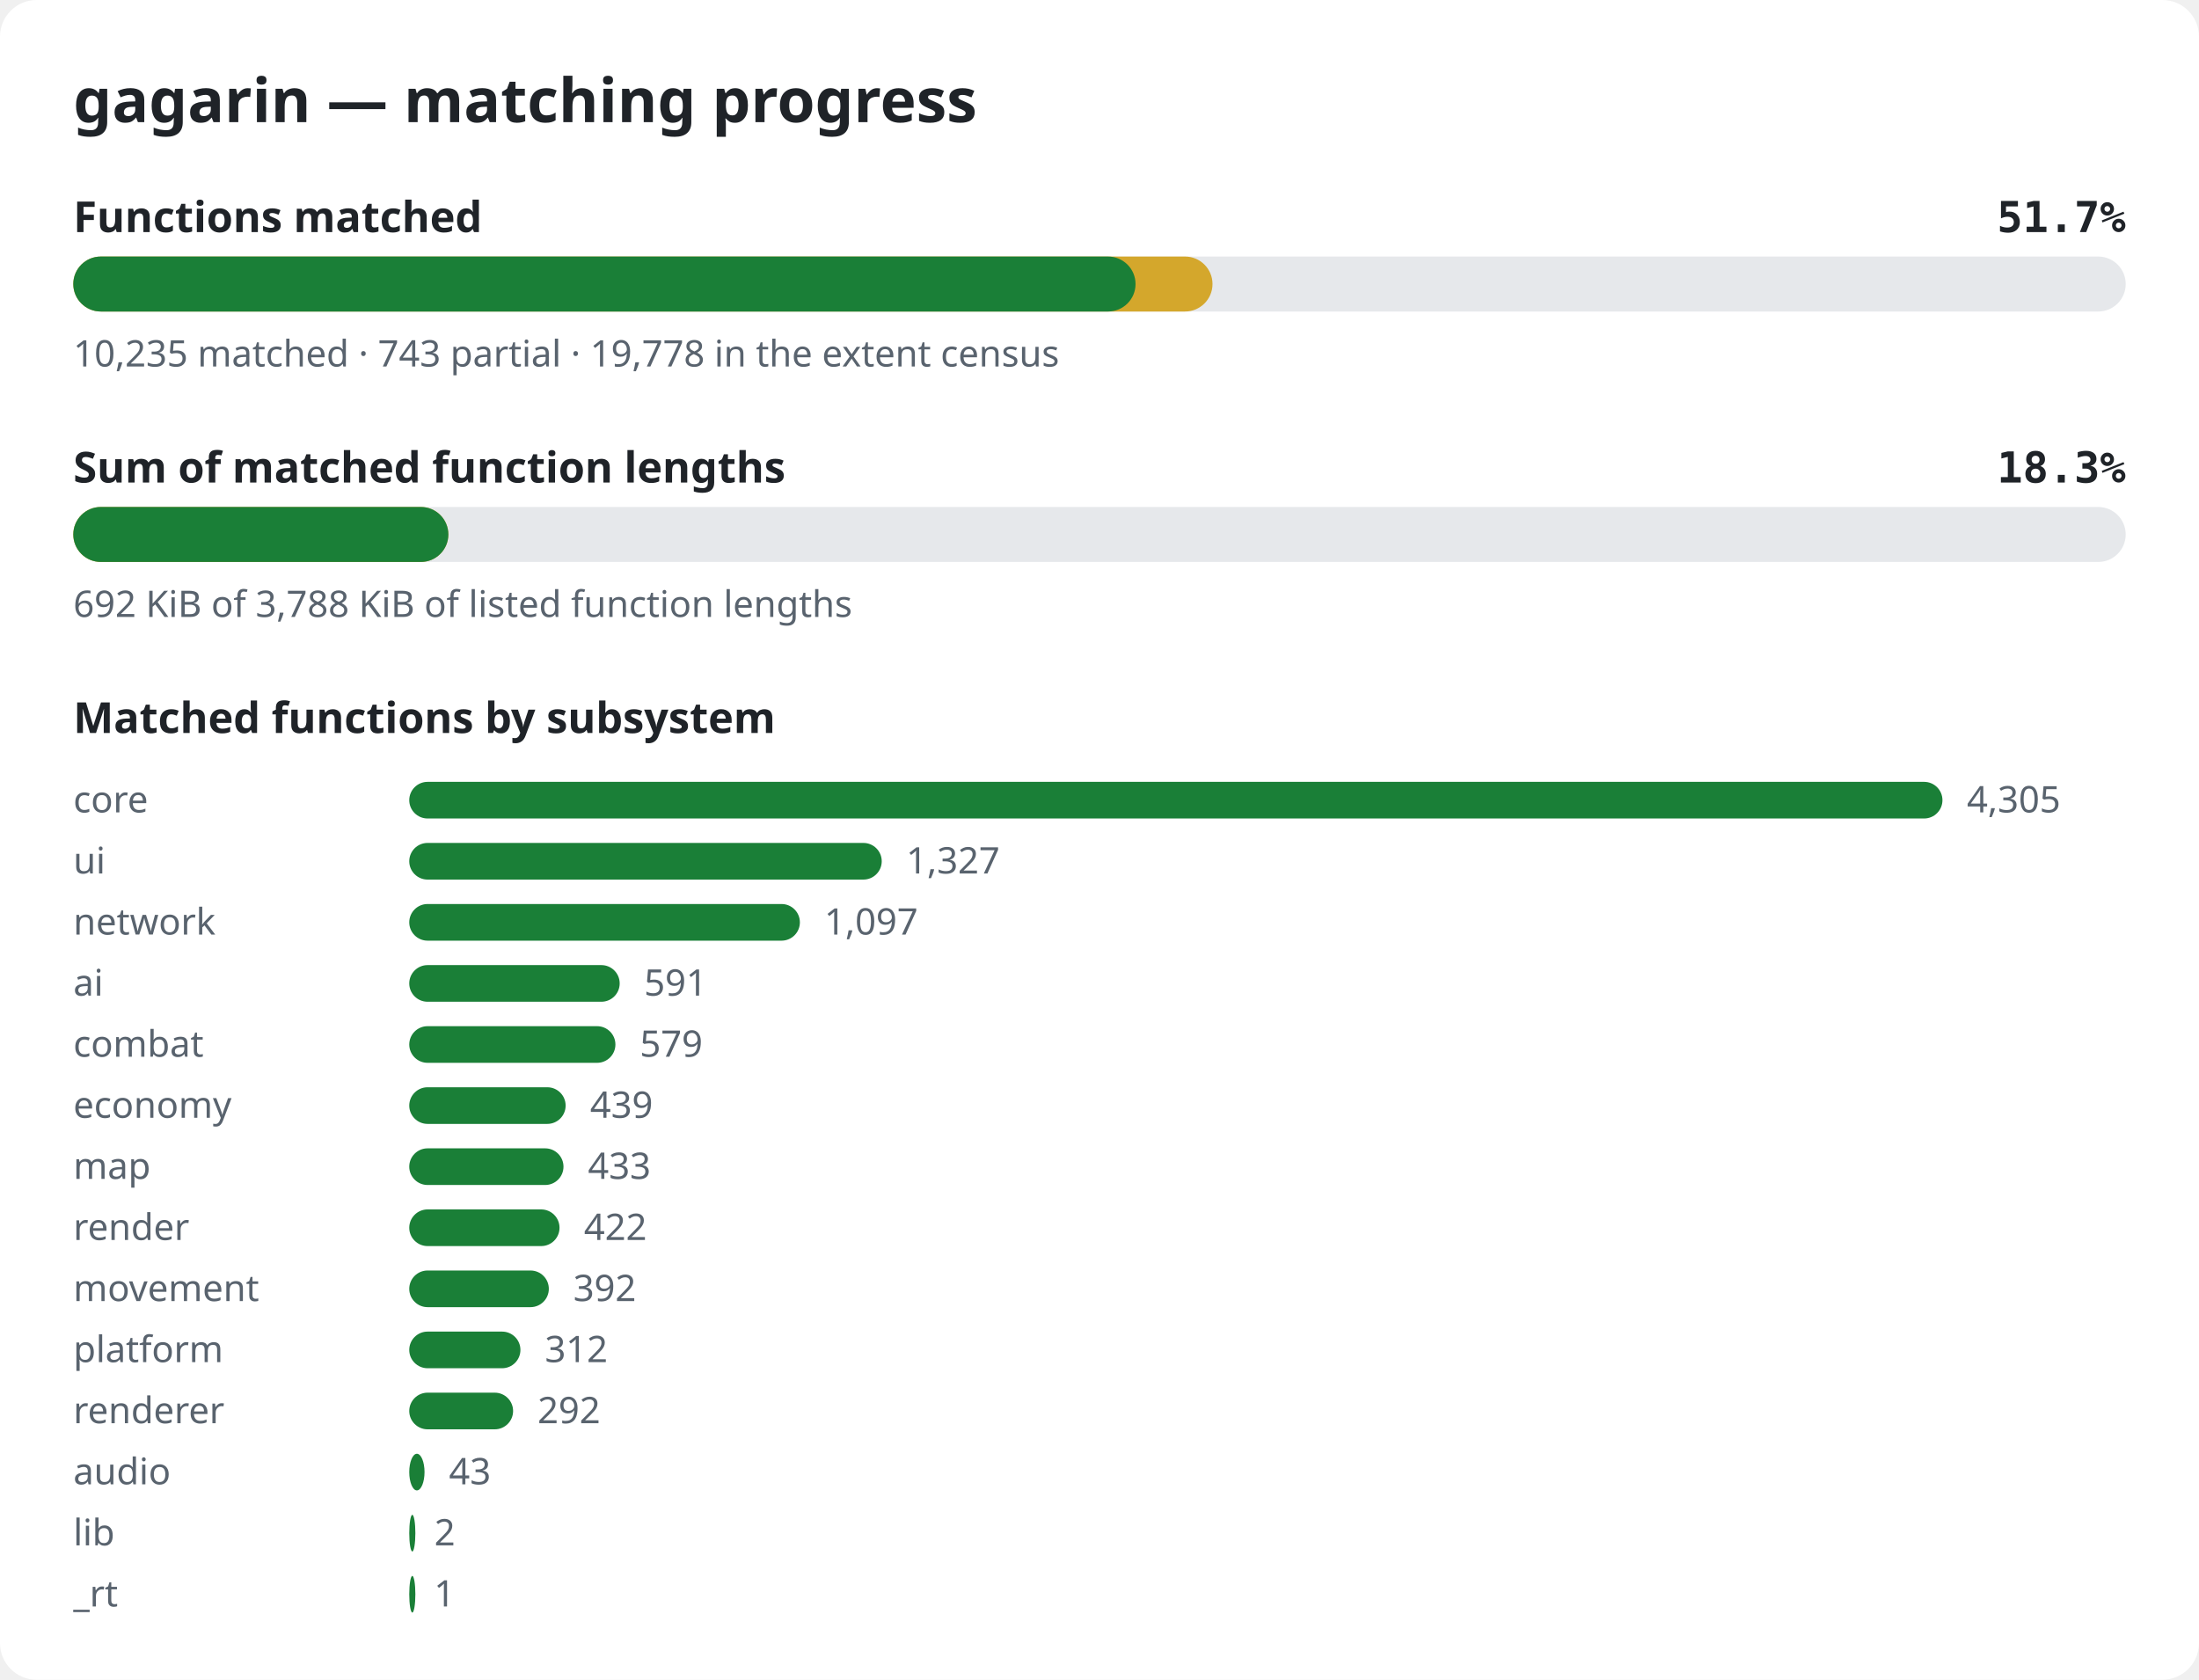
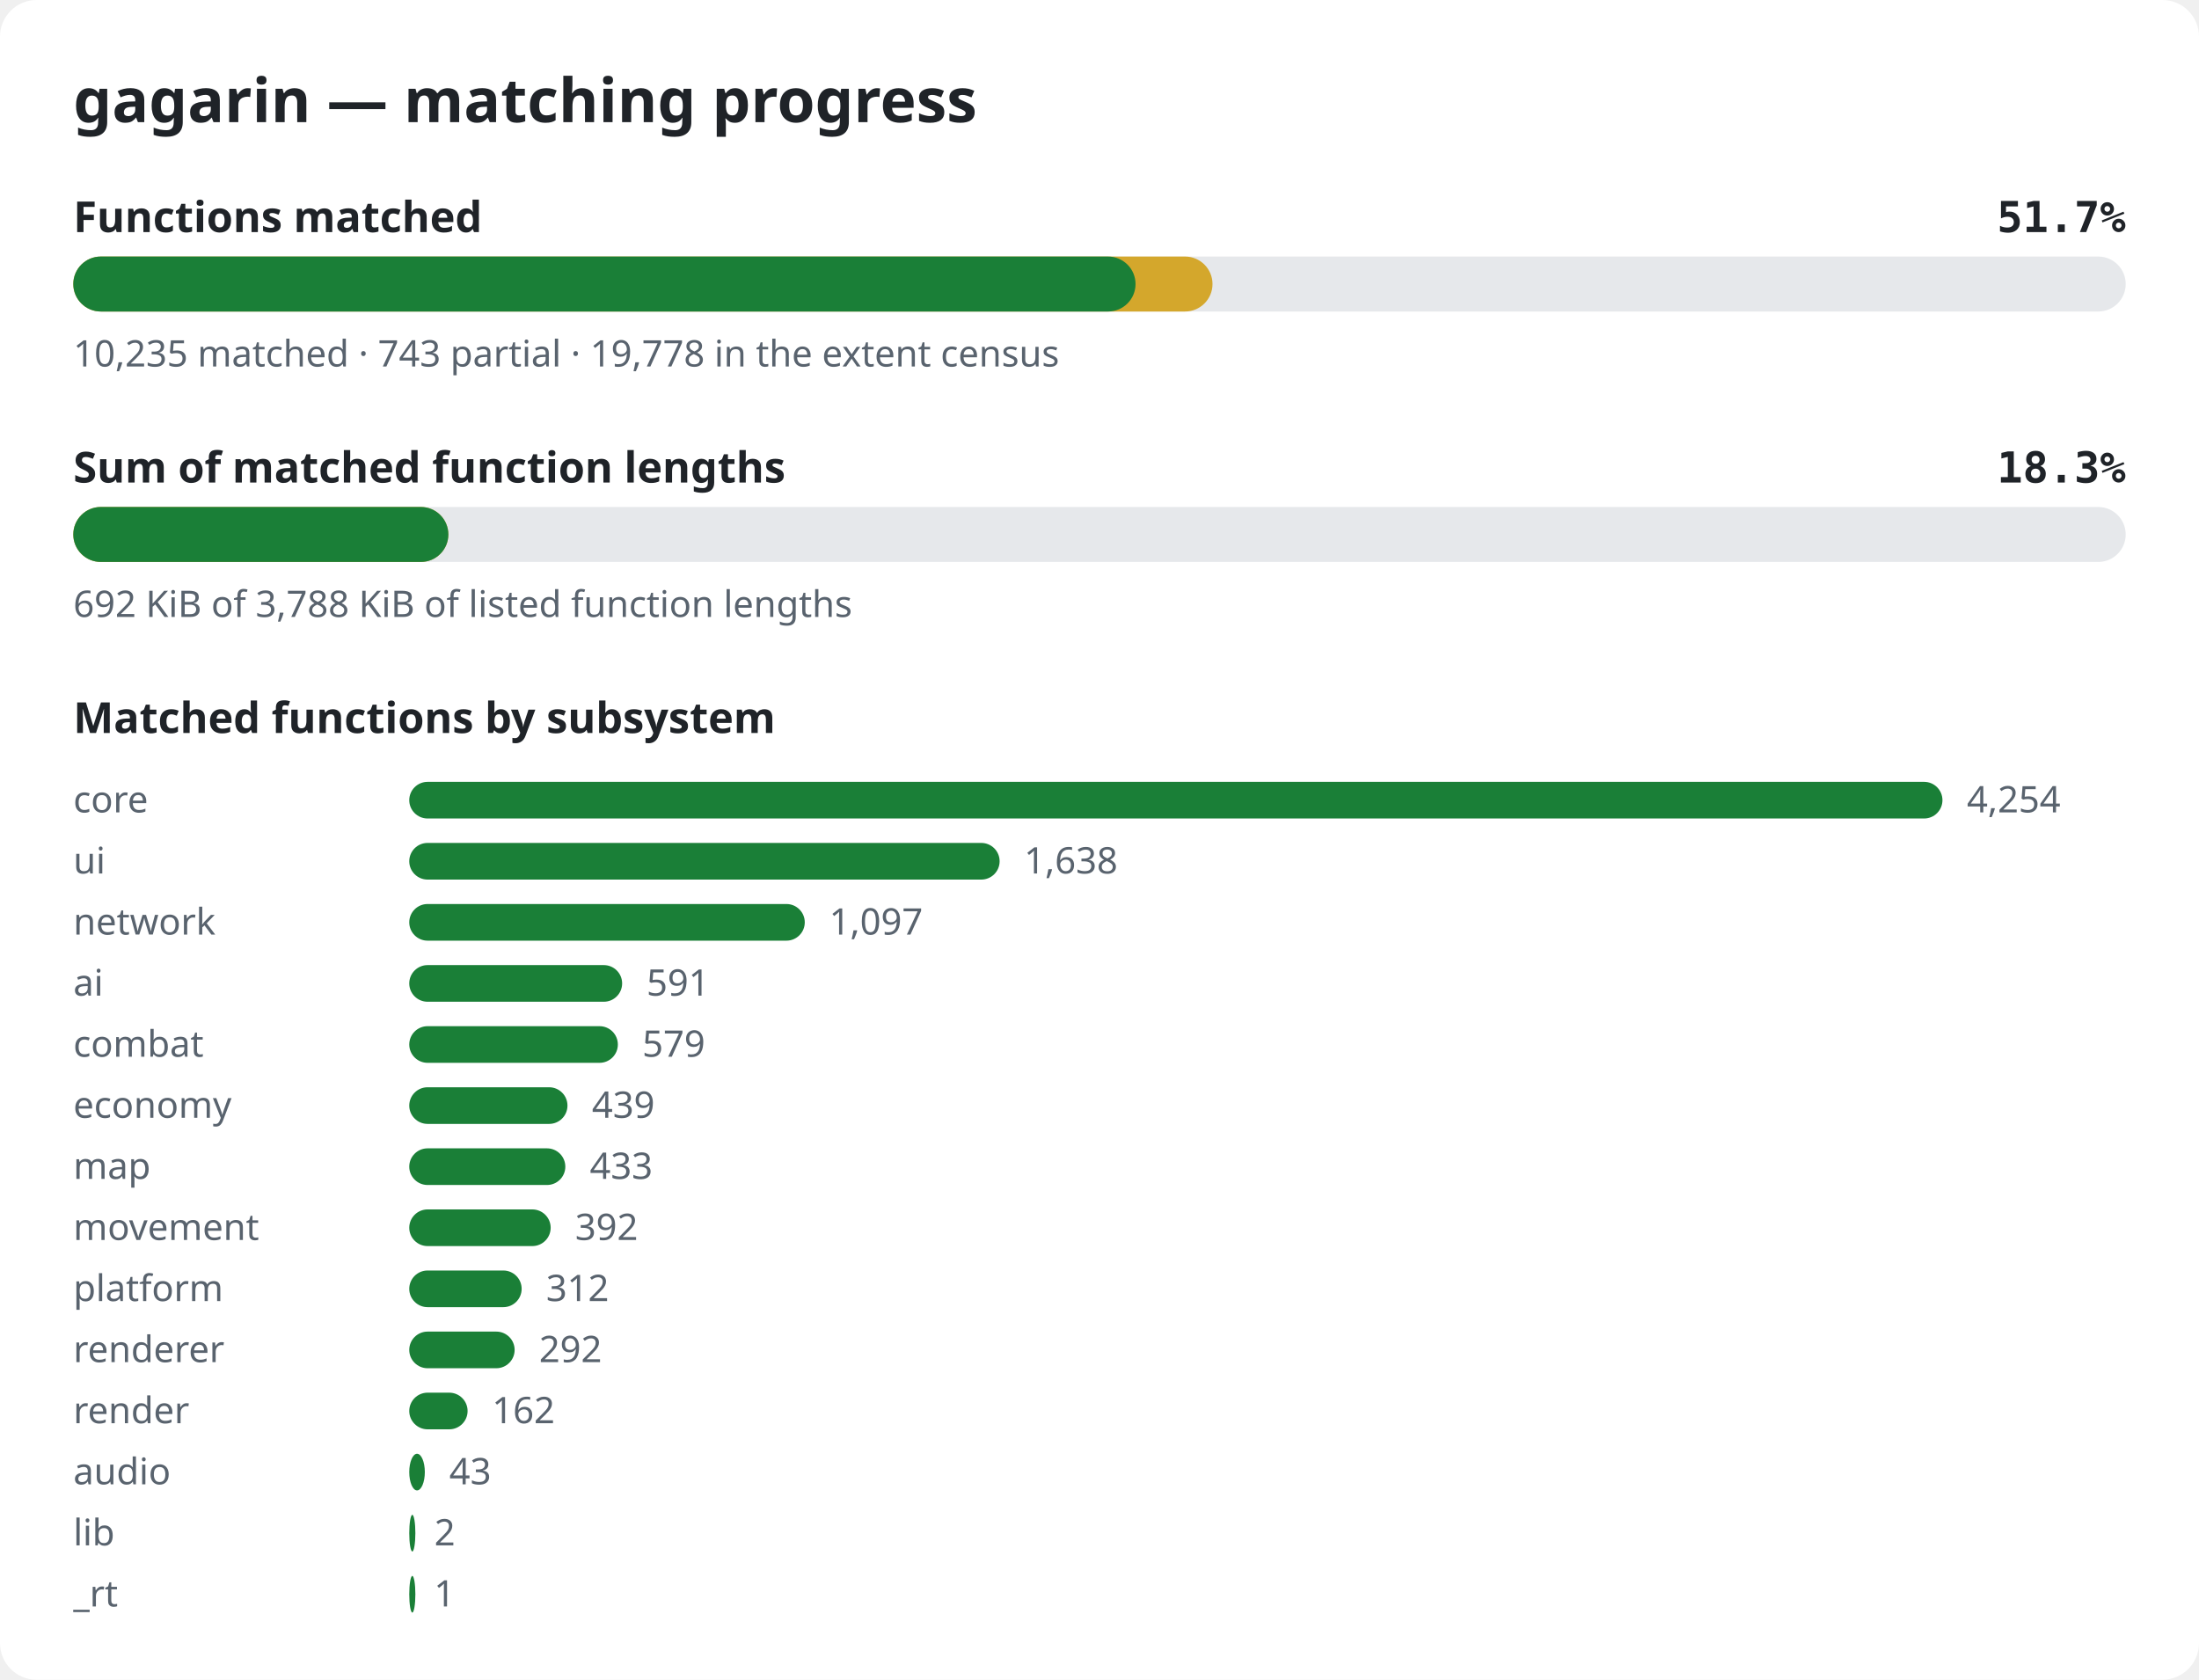
<svg xmlns="http://www.w3.org/2000/svg" width="720" height="550" viewBox="0 0 720 550" role="img" aria-label="gagarin matching progress">
  <style>.bg{fill:#ffffff}.title{font:600 20px sans-serif;fill:#1f2328}.label{font:600 14px sans-serif;fill:#1f2328}.pct{font:600 14px monospace;fill:#1f2328}.note{font:12px sans-serif;fill:#59636e}.track{fill:#e6e8eb}.done{fill:#1a7f37}.partial{fill:#d4a72c}@media (prefers-color-scheme: dark){.bg{fill:#0d1117}.title,.label,.pct{fill:#e6edf3}.note{fill:#9198a1}.track{fill:#262c36}.done{fill:#3fb950}.partial{fill:#d29922}}</style>
  <rect width="720" height="550" rx="12" class="bg" />
  <text x="24" y="40" class="title">gagarin — matching progress</text>
  <text x="24" y="76" class="label">Functions matched</text>
  <text x="696" y="76" class="pct" text-anchor="end">51.7%</text>
  <rect x="24" y="84" width="672" height="18" rx="9" class="track" />
  <rect x="24" y="84" width="373.0" height="18" rx="9" class="partial" />
  <rect x="24" y="84" width="347.8" height="18" rx="9" class="done" />
  <text x="24" y="120" class="note">10,235 matched · 743 partial · 19,778 in the extent census</text>
  <text x="24" y="158" class="label">Sum of matched function lengths</text>
  <text x="696" y="158" class="pct" text-anchor="end">18.3%</text>
  <rect x="24" y="166" width="672" height="18" rx="9" class="track" />
  <rect x="24" y="166" width="122.8" height="18" rx="9" class="partial" />
  <rect x="24" y="166" width="122.8" height="18" rx="9" class="done" />
  <text x="24" y="202" class="note">692 KiB of 3,788 KiB of listed function lengths</text>
  <text x="24" y="240" class="label">Matched functions by subsystem</text>
  <text x="24" y="266" class="note">core</text>
  <rect x="134" y="256" width="502.0" height="12" rx="6" class="done" />
-   <text x="644.0" y="266" class="note">4,305</text>
+   <text x="644.0" y="266" class="note">4,254</text>
  <text x="24" y="286" class="note">ui</text>
-   <rect x="134" y="276" width="154.7" height="12" rx="6" class="done" />
-   <text x="296.7" y="286" class="note">1,327</text>
+   <rect x="134" y="276" width="193.3" height="12" rx="6" class="done" />
+   <text x="335.3" y="286" class="note">1,638</text>
  <text x="24" y="306" class="note">network</text>
-   <rect x="134" y="296" width="127.9" height="12" rx="6" class="done" />
-   <text x="269.9" y="306" class="note">1,097</text>
+   <rect x="134" y="296" width="129.5" height="12" rx="6" class="done" />
+   <text x="271.5" y="306" class="note">1,097</text>
  <text x="24" y="326" class="note">ai</text>
-   <rect x="134" y="316" width="68.9" height="12" rx="6" class="done" />
-   <text x="210.9" y="326" class="note">591</text>
+   <rect x="134" y="316" width="69.7" height="12" rx="6" class="done" />
+   <text x="211.7" y="326" class="note">591</text>
  <text x="24" y="346" class="note">combat</text>
-   <rect x="134" y="336" width="67.5" height="12" rx="6" class="done" />
-   <text x="209.5" y="346" class="note">579</text>
+   <rect x="134" y="336" width="68.3" height="12" rx="6" class="done" />
+   <text x="210.3" y="346" class="note">579</text>
  <text x="24" y="366" class="note">economy</text>
-   <rect x="134" y="356" width="51.2" height="12" rx="6" class="done" />
-   <text x="193.2" y="366" class="note">439</text>
+   <rect x="134" y="356" width="51.8" height="12" rx="6" class="done" />
+   <text x="193.8" y="366" class="note">439</text>
  <text x="24" y="386" class="note">map</text>
-   <rect x="134" y="376" width="50.5" height="12" rx="6" class="done" />
-   <text x="192.5" y="386" class="note">433</text>
-   <text x="24" y="406" class="note">render</text>
-   <rect x="134" y="396" width="49.2" height="12" rx="6" class="done" />
-   <text x="191.2" y="406" class="note">422</text>
-   <text x="24" y="426" class="note">movement</text>
-   <rect x="134" y="416" width="45.7" height="12" rx="6" class="done" />
-   <text x="187.7" y="426" class="note">392</text>
-   <text x="24" y="446" class="note">platform</text>
-   <rect x="134" y="436" width="36.4" height="12" rx="6" class="done" />
-   <text x="178.4" y="446" class="note">312</text>
-   <text x="24" y="466" class="note">renderer</text>
-   <rect x="134" y="456" width="34.0" height="12" rx="6" class="done" />
-   <text x="176.0" y="466" class="note">292</text>
+   <rect x="134" y="376" width="51.1" height="12" rx="6" class="done" />
+   <text x="193.1" y="386" class="note">433</text>
+   <text x="24" y="406" class="note">movement</text>
+   <rect x="134" y="396" width="46.3" height="12" rx="6" class="done" />
+   <text x="188.3" y="406" class="note">392</text>
+   <text x="24" y="426" class="note">platform</text>
+   <rect x="134" y="416" width="36.8" height="12" rx="6" class="done" />
+   <text x="178.8" y="426" class="note">312</text>
+   <text x="24" y="446" class="note">renderer</text>
+   <rect x="134" y="436" width="34.5" height="12" rx="6" class="done" />
+   <text x="176.5" y="446" class="note">292</text>
+   <text x="24" y="466" class="note">render</text>
+   <rect x="134" y="456" width="19.1" height="12" rx="6" class="done" />
+   <text x="161.1" y="466" class="note">162</text>
  <text x="24" y="486" class="note">audio</text>
-   <rect x="134" y="476" width="5.0" height="12" rx="6" class="done" />
-   <text x="147.0" y="486" class="note">43</text>
+   <rect x="134" y="476" width="5.1" height="12" rx="6" class="done" />
+   <text x="147.1" y="486" class="note">43</text>
  <text x="24" y="506" class="note">lib</text>
  <rect x="134" y="496" width="2.0" height="12" rx="6" class="done" />
  <text x="142.2" y="506" class="note">2</text>
  <text x="24" y="526" class="note">_rt</text>
  <rect x="134" y="516" width="2.0" height="12" rx="6" class="done" />
  <text x="142.1" y="526" class="note">1</text>
</svg>
